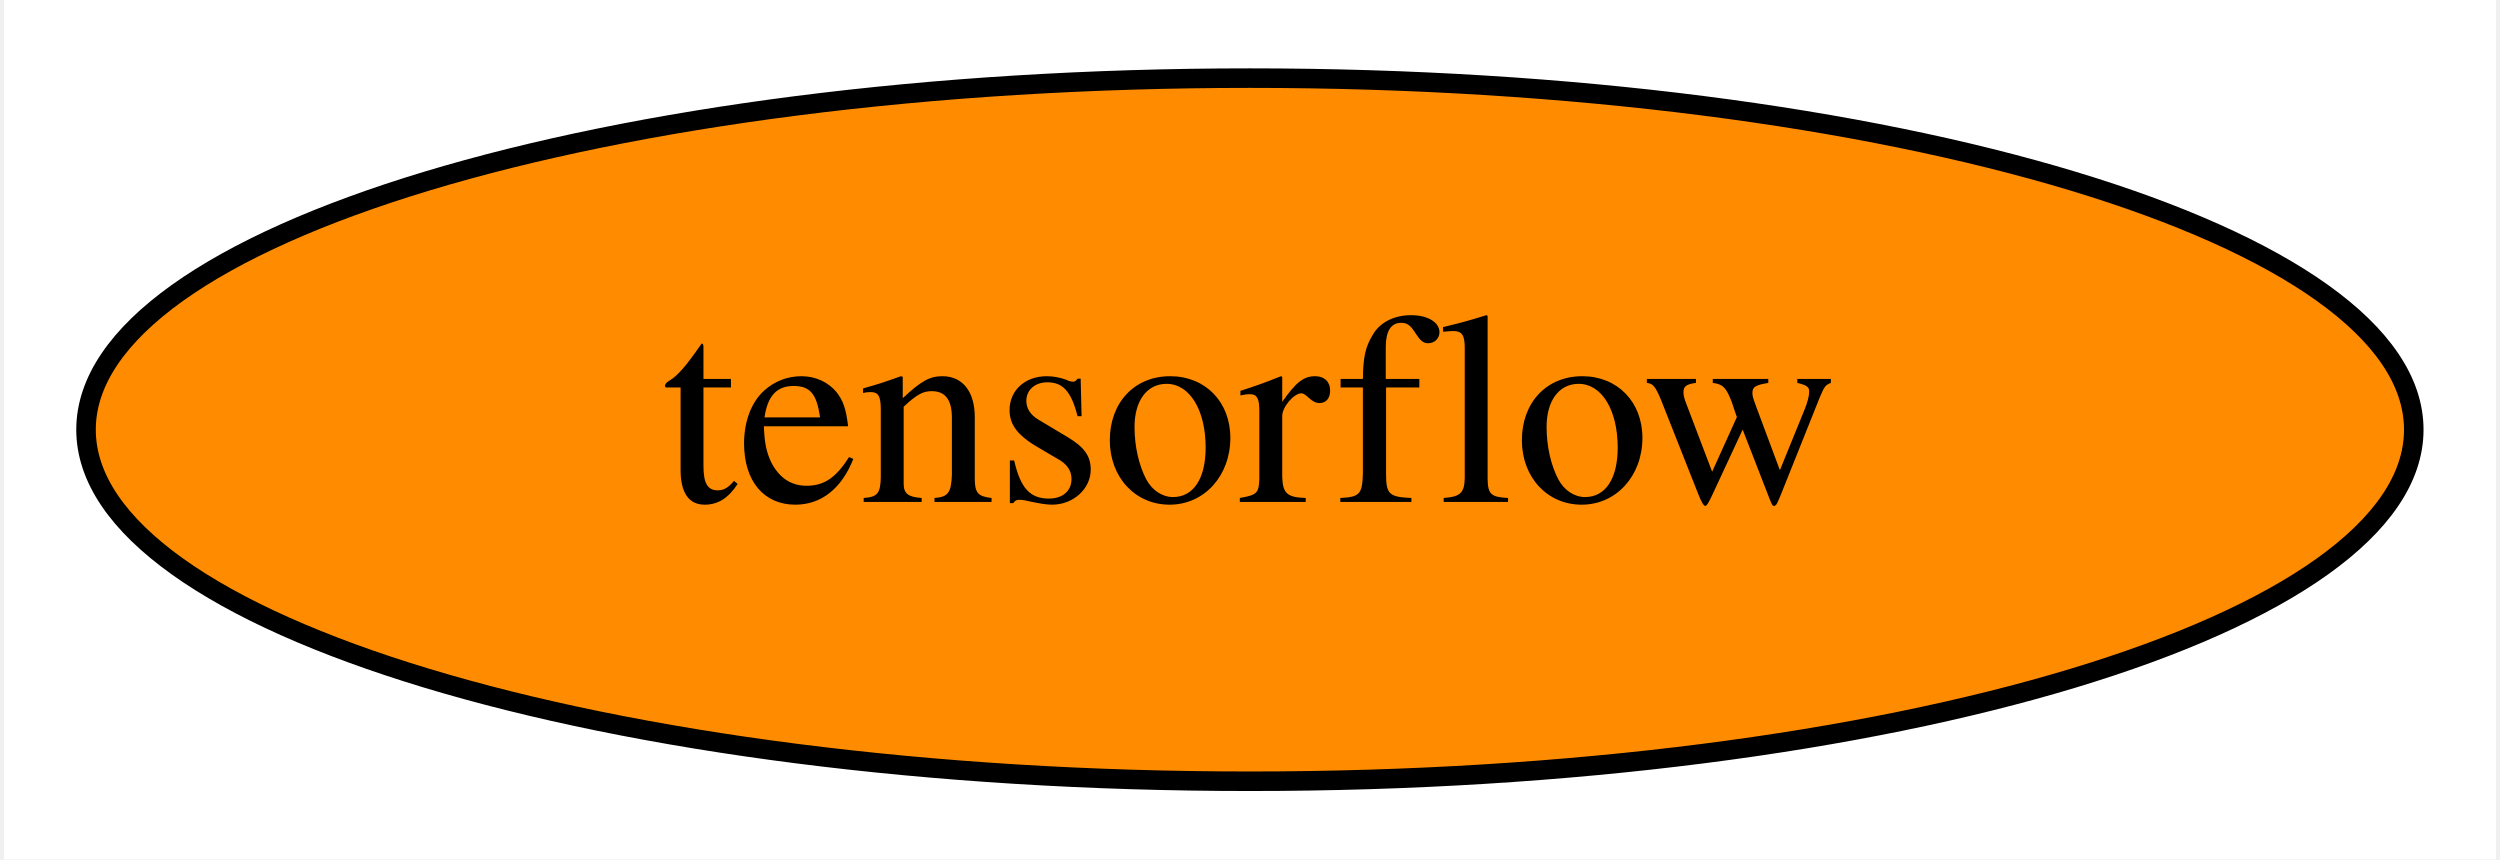
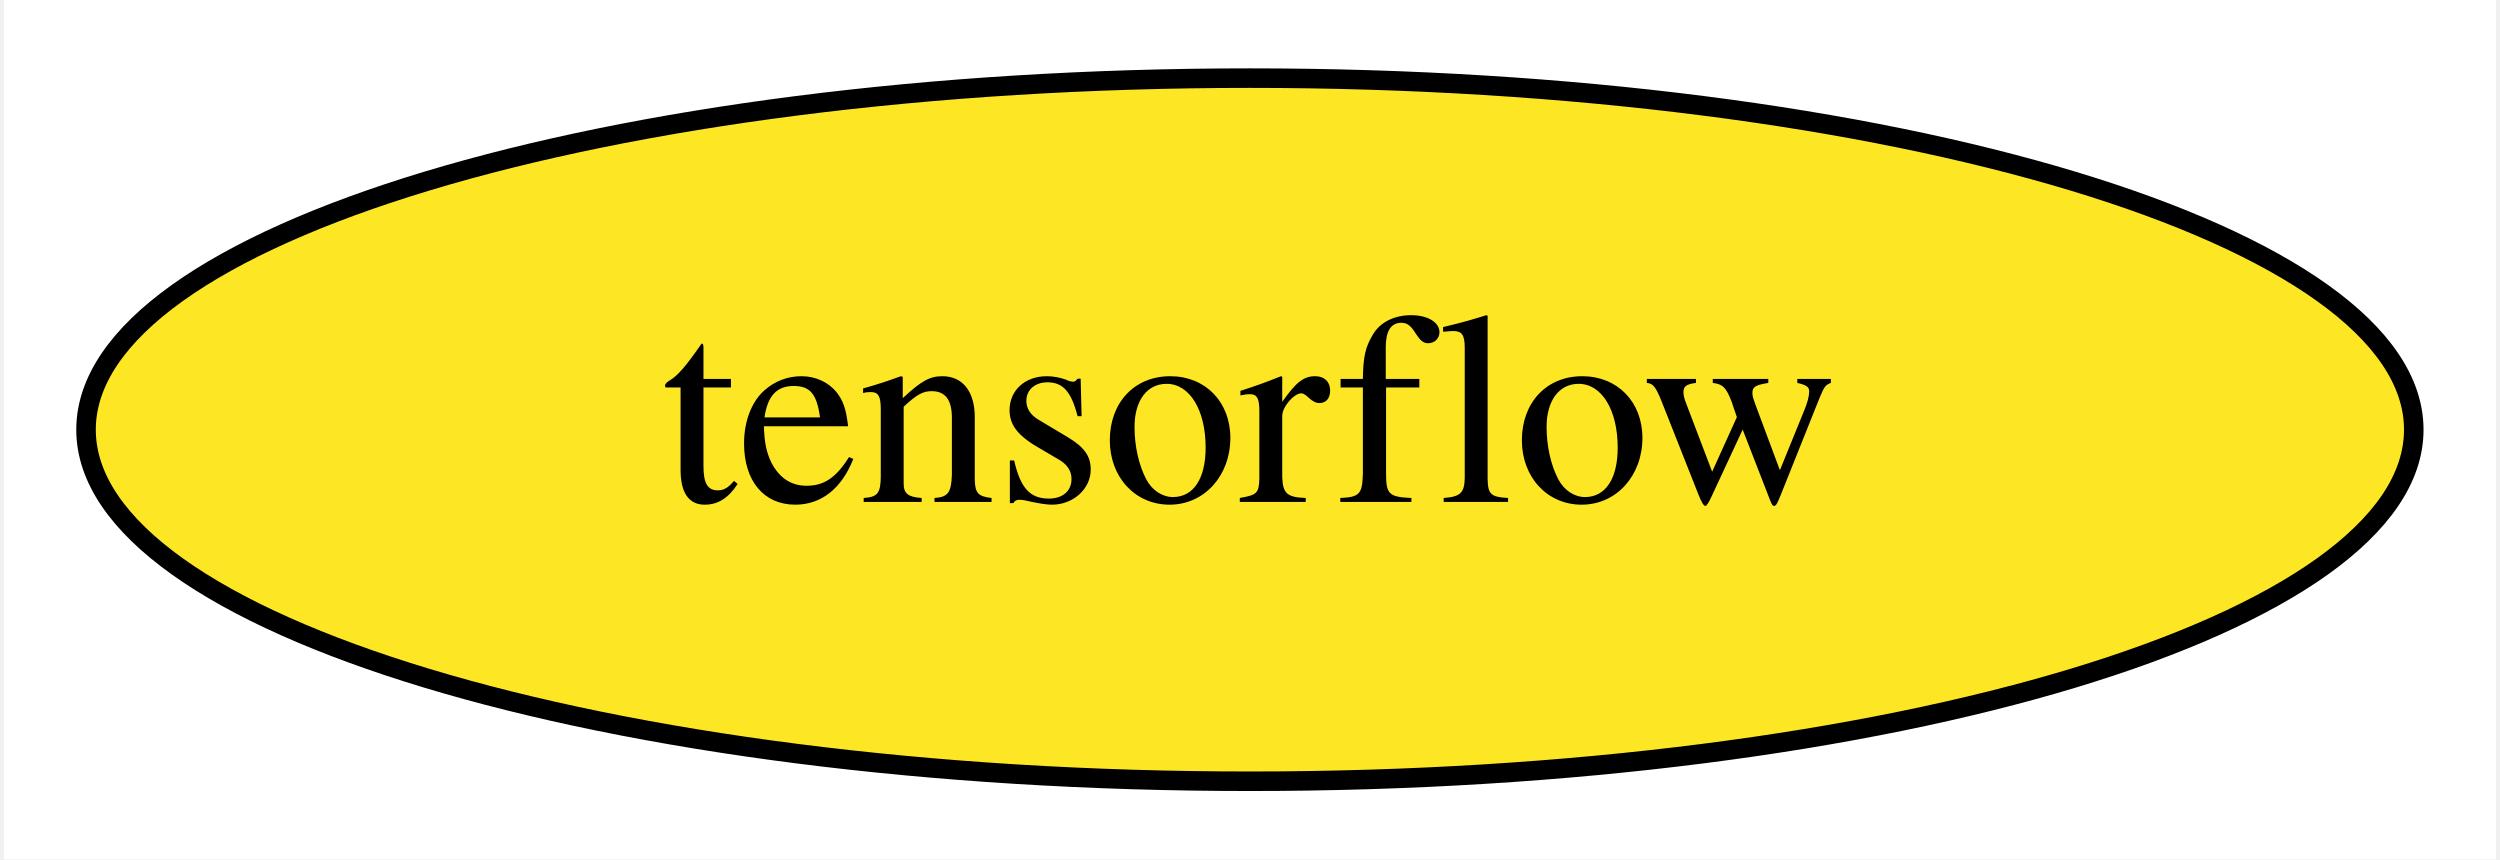
<svg xmlns="http://www.w3.org/2000/svg" xmlns:xlink="http://www.w3.org/1999/xlink" width="128pt" height="44pt" viewBox="0.00 0.00 127.59 44.00">
  <g id="graph0" class="graph" transform="scale(1 1) rotate(0) translate(4 40)">
    <polygon fill="white" stroke="transparent" points="-4,4 -4,-40 123.59,-40 123.59,4 -4,4" />
    <g id="node1" class="node">
      <g id="a_node1">
        <a xlink:href="https://github.com/conda-forge/tensorflow-feedstock" xlink:title="tensorflow">
-           <ellipse fill="#ff8c00" stroke="black" cx="59.79" cy="-18" rx="59.59" ry="18" />
+           <ellipse fill="#fde725" stroke="black" cx="59.79" cy="-18" rx="59.59" ry="18" />
          <text text-anchor="middle" x="59.79" y="-14.3" font-family="Times,serif" font-size="14.00">tensorflow</text>
        </a>
      </g>
    </g>
  </g>
</svg>
